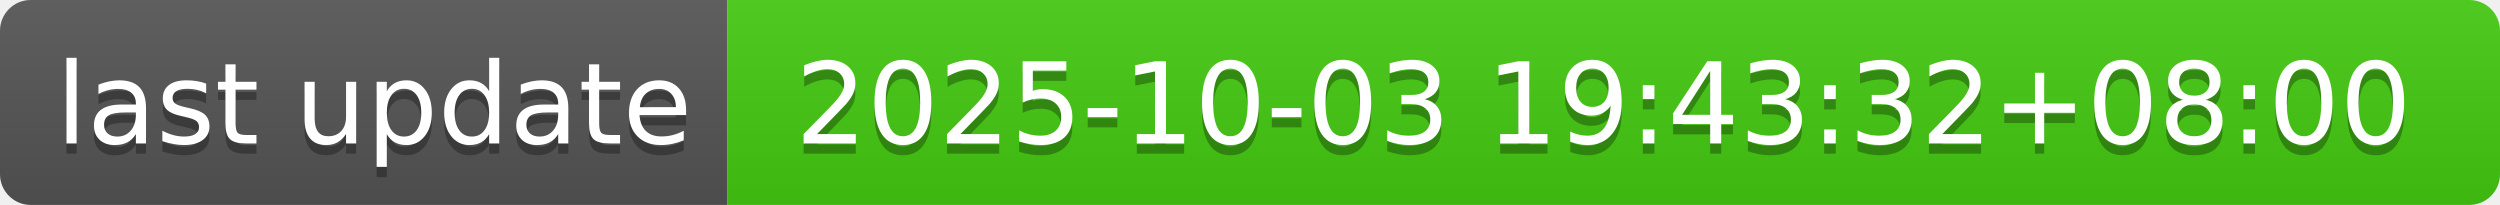
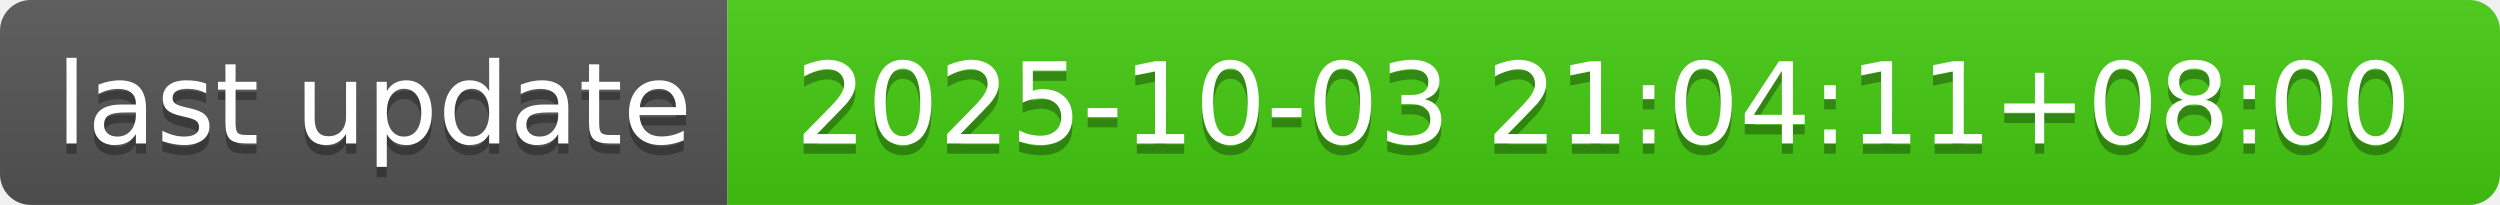
- <svg xmlns="http://www.w3.org/2000/svg" width="244" height="20" role="img" aria-label="last update: 2025-10-03 19:43:32+08:00">
+ <svg xmlns="http://www.w3.org/2000/svg" width="244" height="20" role="img" aria-label="last update: 2025-10-03 21:04:11+08:00">
  <linearGradient id="s" x2="0" y2="100%">
    <stop offset="0" stop-color="#bbb" stop-opacity=".1" />
    <stop offset="1" stop-opacity=".1" />
  </linearGradient>
  <clipPath id="r">
    <rect width="244" height="20" rx="3" fill="#fff" />
  </clipPath>
  <g clip-path="url(#r)">
    <rect width="71" height="20" fill="#555" />
    <rect x="71" width="173" height="20" fill="#4c1" />
    <rect width="244" height="20" fill="url(#s)" />
  </g>
  <g fill="#fff" text-anchor="middle" font-family="Verdana,Geneva,DejaVu Sans,sans-serif" text-rendering="geometricPrecision" font-size="110">
    <text aria-hidden="true" x="365" y="150" fill="#010101" fill-opacity=".3" transform="scale(.1)" textLength="610">last update</text>
    <text x="365" y="140" transform="scale(.1)" fill="#fff" textLength="610">last update</text>
-     <text aria-hidden="true" x="1565" y="150" fill="#010101" fill-opacity=".3" transform="scale(.1)" textLength="1630">2025-10-03 19:43:32+08:00</text>
-     <text x="1565" y="140" transform="scale(.1)" fill="#fff" textLength="1630">2025-10-03 19:43:32+08:00</text>
+     <text aria-hidden="true" x="1565" y="150" fill="#010101" fill-opacity=".3" transform="scale(.1)" textLength="1630">2025-10-03 21:04:11+08:00</text>
+     <text x="1565" y="140" transform="scale(.1)" fill="#fff" textLength="1630">2025-10-03 21:04:11+08:00</text>
  </g>
</svg>
